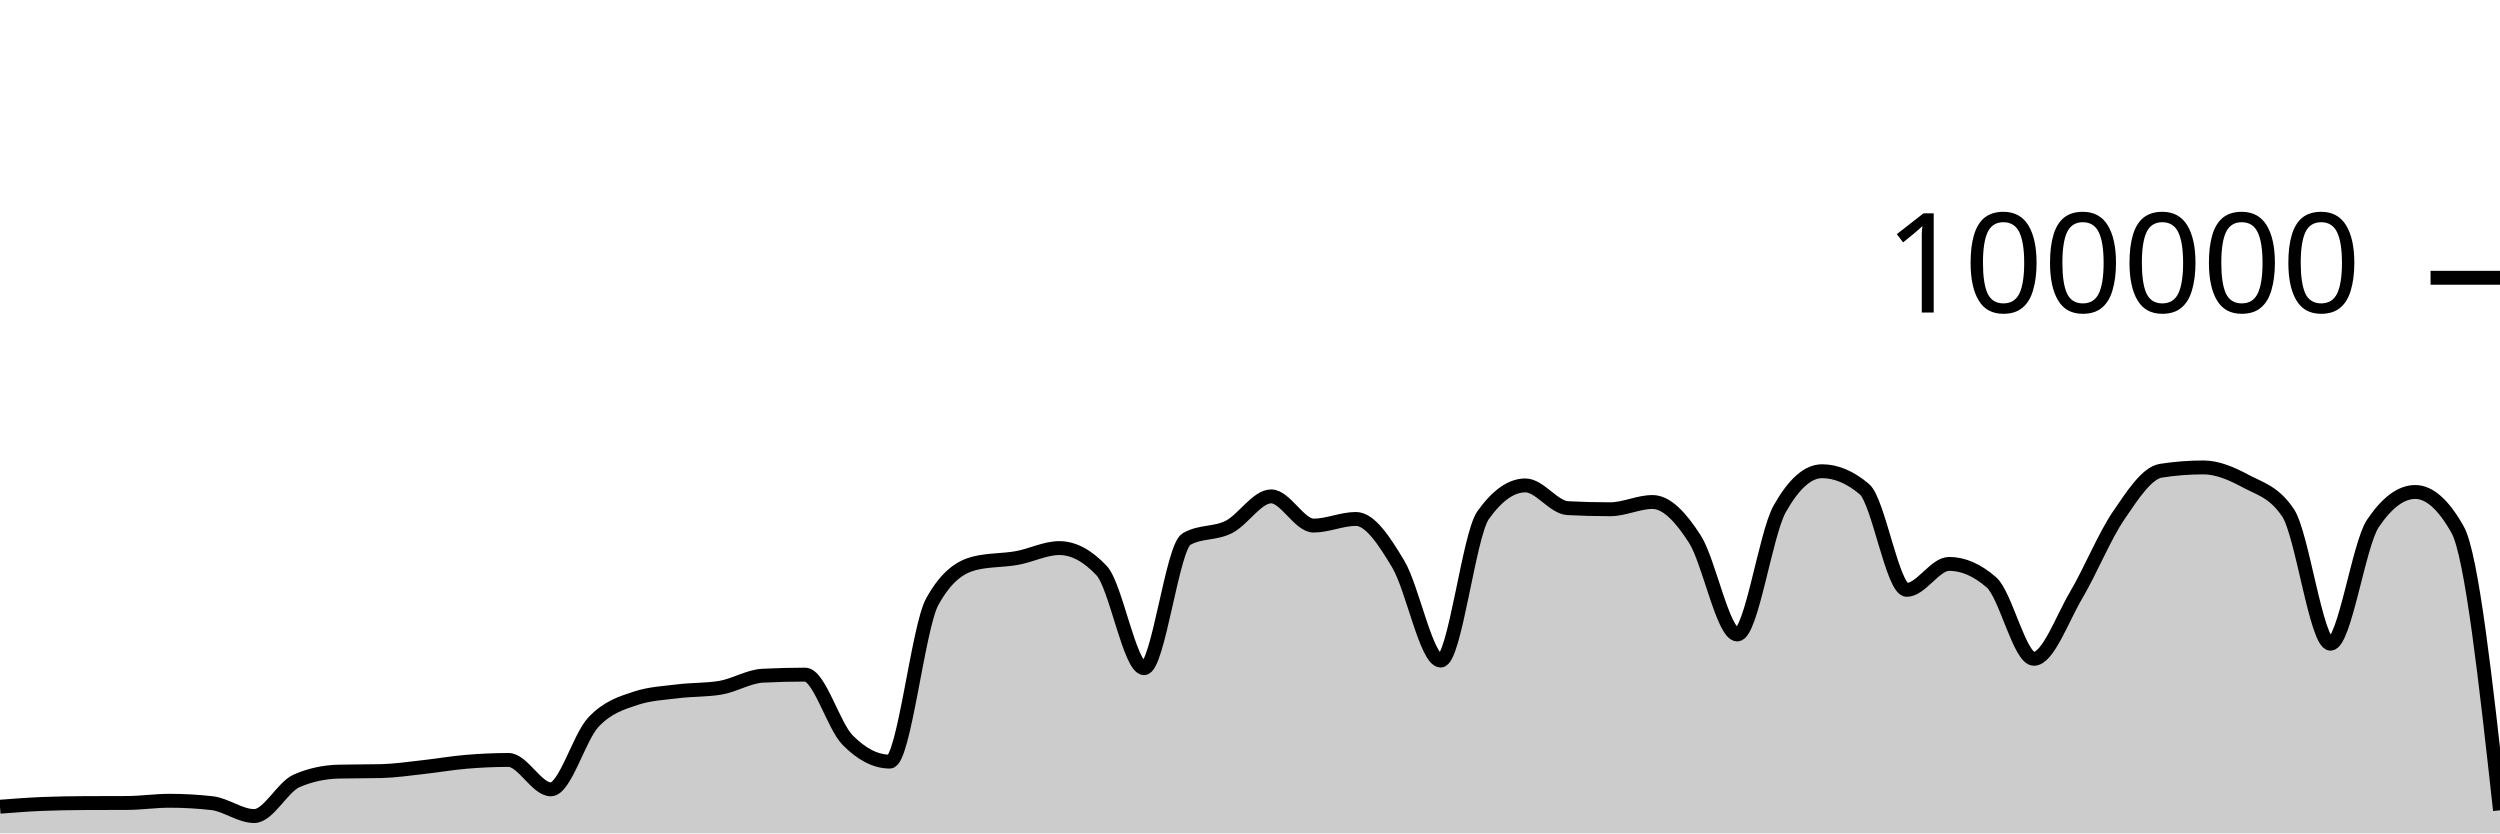
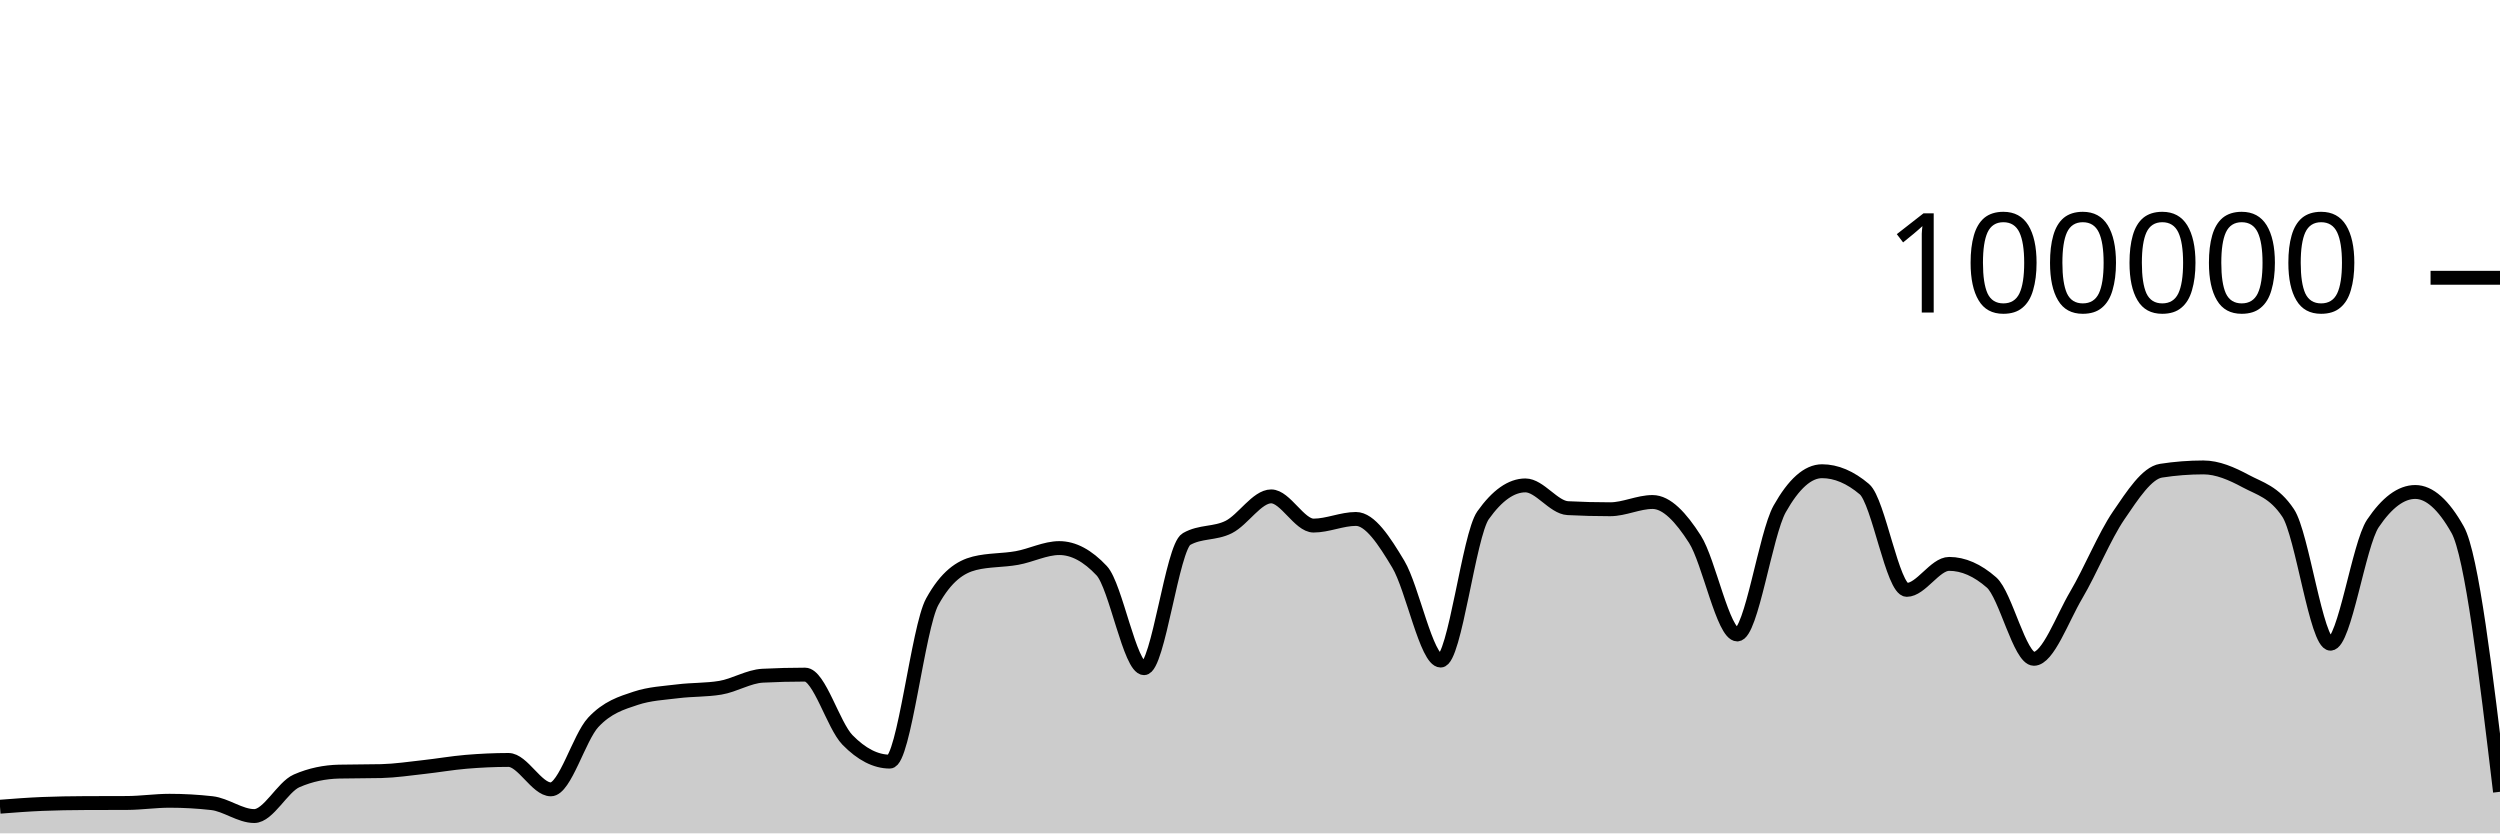
<svg xmlns="http://www.w3.org/2000/svg" viewBox="0 0 180 60">
  <g transform="translate(0,20)">
-     <path class="area" fill="rgba(0, 0, 0, 0.2)" d="M0,38.083C1.017,38.005,2.034,37.926,3.051,37.884C4.068,37.843,5.085,37.826,6.102,37.822C7.119,37.817,8.136,37.819,9.153,37.814C10.169,37.81,11.186,37.655,12.203,37.655C13.22,37.655,14.237,37.712,15.254,37.826C16.271,37.941,17.288,38.756,18.305,38.756C19.322,38.756,20.339,36.666,21.356,36.222C22.373,35.778,23.39,35.581,24.407,35.556C25.424,35.532,26.441,35.544,27.458,35.519C28.475,35.494,29.492,35.339,30.508,35.227C31.525,35.116,32.542,34.935,33.559,34.85C34.576,34.765,35.593,34.716,36.61,34.716C37.627,34.716,38.644,36.834,39.661,36.834C40.678,36.834,41.695,33.104,42.712,32.011C43.729,30.919,44.746,30.615,45.763,30.278C46.78,29.94,47.797,29.897,48.814,29.771C49.831,29.644,50.847,29.687,51.864,29.518C52.881,29.35,53.898,28.703,54.915,28.651C55.932,28.599,56.949,28.573,57.966,28.573C58.983,28.573,60,32.231,61.017,33.273C62.034,34.315,63.051,34.836,64.068,34.836C65.085,34.836,66.102,25.175,67.119,23.328C68.136,21.48,69.153,20.81,70.169,20.556C71.186,20.303,72.203,20.359,73.22,20.176C74.237,19.994,75.254,19.462,76.271,19.462C77.288,19.462,78.305,20.005,79.322,21.091C80.339,22.177,81.356,28.109,82.373,28.109C83.39,28.109,84.407,19.397,85.424,18.815C86.441,18.233,87.458,18.455,88.475,17.942C89.492,17.43,90.508,15.739,91.525,15.739C92.542,15.739,93.559,17.842,94.576,17.842C95.593,17.842,96.61,17.364,97.627,17.364C98.644,17.364,99.661,18.924,100.678,20.623C101.695,22.323,102.712,27.562,103.729,27.562C104.746,27.562,105.763,18.534,106.78,17.1C107.797,15.666,108.814,14.949,109.831,14.949C110.847,14.949,111.864,16.535,112.881,16.587C113.898,16.64,114.915,16.666,115.932,16.666C116.949,16.666,117.966,16.144,118.983,16.144C120,16.144,121.017,17.233,122.034,18.822C123.051,20.412,124.068,25.682,125.085,25.682C126.102,25.682,127.119,18.452,128.136,16.642C129.153,14.833,130.169,13.928,131.186,13.928C132.203,13.928,133.22,14.359,134.237,15.221C135.254,16.083,136.271,22.471,137.288,22.471C138.305,22.471,139.322,20.6,140.339,20.6C141.356,20.6,142.373,21.046,143.39,21.938C144.407,22.831,145.424,27.435,146.441,27.435C147.458,27.435,148.475,24.552,149.492,22.833C150.508,21.113,151.525,18.607,152.542,17.117C153.559,15.626,154.576,14.049,155.593,13.891C156.61,13.733,157.627,13.654,158.644,13.654C159.661,13.654,160.678,14.097,161.695,14.643C162.712,15.19,163.729,15.407,164.746,16.933C165.763,18.46,166.78,26.347,167.797,26.347C168.814,26.347,169.831,19.202,170.847,17.69C171.864,16.178,172.881,15.422,173.898,15.422C174.915,15.422,175.932,16.327,176.949,18.136C177.966,19.944,178.983,29.143,180,38.341L180,40C178.983,40,177.966,40,176.949,40C175.932,40,174.915,40,173.898,40C172.881,40,171.864,40,170.847,40C169.831,40,168.814,40,167.797,40C166.78,40,165.763,40,164.746,40C163.729,40,162.712,40,161.695,40C160.678,40,159.661,40,158.644,40C157.627,40,156.61,40,155.593,40C154.576,40,153.559,40,152.542,40C151.525,40,150.508,40,149.492,40C148.475,40,147.458,40,146.441,40C145.424,40,144.407,40,143.39,40C142.373,40,141.356,40,140.339,40C139.322,40,138.305,40,137.288,40C136.271,40,135.254,40,134.237,40C133.22,40,132.203,40,131.186,40C130.169,40,129.153,40,128.136,40C127.119,40,126.102,40,125.085,40C124.068,40,123.051,40,122.034,40C121.017,40,120,40,118.983,40C117.966,40,116.949,40,115.932,40C114.915,40,113.898,40,112.881,40C111.864,40,110.847,40,109.831,40C108.814,40,107.797,40,106.78,40C105.763,40,104.746,40,103.729,40C102.712,40,101.695,40,100.678,40C99.661,40,98.644,40,97.627,40C96.61,40,95.593,40,94.576,40C93.559,40,92.542,40,91.525,40C90.508,40,89.492,40,88.475,40C87.458,40,86.441,40,85.424,40C84.407,40,83.39,40,82.373,40C81.356,40,80.339,40,79.322,40C78.305,40,77.288,40,76.271,40C75.254,40,74.237,40,73.22,40C72.203,40,71.186,40,70.169,40C69.153,40,68.136,40,67.119,40C66.102,40,65.085,40,64.068,40C63.051,40,62.034,40,61.017,40C60,40,58.983,40,57.966,40C56.949,40,55.932,40,54.915,40C53.898,40,52.881,40,51.864,40C50.847,40,49.831,40,48.814,40C47.797,40,46.78,40,45.763,40C44.746,40,43.729,40,42.712,40C41.695,40,40.678,40,39.661,40C38.644,40,37.627,40,36.61,40C35.593,40,34.576,40,33.559,40C32.542,40,31.525,40,30.508,40C29.492,40,28.475,40,27.458,40C26.441,40,25.424,40,24.407,40C23.39,40,22.373,40,21.356,40C20.339,40,19.322,40,18.305,40C17.288,40,16.271,40,15.254,40C14.237,40,13.22,40,12.203,40C11.186,40,10.169,40,9.153,40C8.136,40,7.119,40,6.102,40C5.085,40,4.068,40,3.051,40C2.034,40,1.017,40,0,40Z" />
-     <path class="line" stroke="black" fill="none" d="M0,38.083C1.017,38.005,2.034,37.926,3.051,37.884C4.068,37.843,5.085,37.826,6.102,37.822C7.119,37.817,8.136,37.819,9.153,37.814C10.169,37.81,11.186,37.655,12.203,37.655C13.22,37.655,14.237,37.712,15.254,37.826C16.271,37.941,17.288,38.756,18.305,38.756C19.322,38.756,20.339,36.666,21.356,36.222C22.373,35.778,23.39,35.581,24.407,35.556C25.424,35.532,26.441,35.544,27.458,35.519C28.475,35.494,29.492,35.339,30.508,35.227C31.525,35.116,32.542,34.935,33.559,34.85C34.576,34.765,35.593,34.716,36.61,34.716C37.627,34.716,38.644,36.834,39.661,36.834C40.678,36.834,41.695,33.104,42.712,32.011C43.729,30.919,44.746,30.615,45.763,30.278C46.78,29.94,47.797,29.897,48.814,29.771C49.831,29.644,50.847,29.687,51.864,29.518C52.881,29.35,53.898,28.703,54.915,28.651C55.932,28.599,56.949,28.573,57.966,28.573C58.983,28.573,60,32.231,61.017,33.273C62.034,34.315,63.051,34.836,64.068,34.836C65.085,34.836,66.102,25.175,67.119,23.328C68.136,21.48,69.153,20.81,70.169,20.556C71.186,20.303,72.203,20.359,73.22,20.176C74.237,19.994,75.254,19.462,76.271,19.462C77.288,19.462,78.305,20.005,79.322,21.091C80.339,22.177,81.356,28.109,82.373,28.109C83.39,28.109,84.407,19.397,85.424,18.815C86.441,18.233,87.458,18.455,88.475,17.942C89.492,17.43,90.508,15.739,91.525,15.739C92.542,15.739,93.559,17.842,94.576,17.842C95.593,17.842,96.61,17.364,97.627,17.364C98.644,17.364,99.661,18.924,100.678,20.623C101.695,22.323,102.712,27.562,103.729,27.562C104.746,27.562,105.763,18.534,106.78,17.1C107.797,15.666,108.814,14.949,109.831,14.949C110.847,14.949,111.864,16.535,112.881,16.587C113.898,16.64,114.915,16.666,115.932,16.666C116.949,16.666,117.966,16.144,118.983,16.144C120,16.144,121.017,17.233,122.034,18.822C123.051,20.412,124.068,25.682,125.085,25.682C126.102,25.682,127.119,18.452,128.136,16.642C129.153,14.833,130.169,13.928,131.186,13.928C132.203,13.928,133.22,14.359,134.237,15.221C135.254,16.083,136.271,22.471,137.288,22.471C138.305,22.471,139.322,20.6,140.339,20.6C141.356,20.6,142.373,21.046,143.39,21.938C144.407,22.831,145.424,27.435,146.441,27.435C147.458,27.435,148.475,24.552,149.492,22.833C150.508,21.113,151.525,18.607,152.542,17.117C153.559,15.626,154.576,14.049,155.593,13.891C156.61,13.733,157.627,13.654,158.644,13.654C159.661,13.654,160.678,14.097,161.695,14.643C162.712,15.19,163.729,15.407,164.746,16.933C165.763,18.46,166.78,26.347,167.797,26.347C168.814,26.347,169.831,19.202,170.847,17.69C171.864,16.178,172.881,15.422,173.898,15.422C174.915,15.422,175.932,16.327,176.949,18.136C177.966,19.944,178.983,29.143,180,38.341" />
+     <path class="area" fill="rgba(0, 0, 0, 0.2)" d="M0,38.083C1.017,38.005,2.034,37.926,3.051,37.884C4.068,37.843,5.085,37.826,6.102,37.822C7.119,37.817,8.136,37.819,9.153,37.814C10.169,37.81,11.186,37.655,12.203,37.655C13.22,37.655,14.237,37.712,15.254,37.826C16.271,37.941,17.288,38.756,18.305,38.756C19.322,38.756,20.339,36.666,21.356,36.222C22.373,35.778,23.39,35.581,24.407,35.556C25.424,35.532,26.441,35.544,27.458,35.519C28.475,35.494,29.492,35.339,30.508,35.227C31.525,35.116,32.542,34.935,33.559,34.85C34.576,34.765,35.593,34.716,36.61,34.716C37.627,34.716,38.644,36.834,39.661,36.834C40.678,36.834,41.695,33.104,42.712,32.011C43.729,30.919,44.746,30.615,45.763,30.278C46.78,29.94,47.797,29.897,48.814,29.771C49.831,29.644,50.847,29.687,51.864,29.518C52.881,29.35,53.898,28.703,54.915,28.651C55.932,28.599,56.949,28.573,57.966,28.573C58.983,28.573,60,32.231,61.017,33.273C62.034,34.315,63.051,34.836,64.068,34.836C65.085,34.836,66.102,25.175,67.119,23.328C68.136,21.48,69.153,20.81,70.169,20.556C71.186,20.303,72.203,20.359,73.22,20.176C74.237,19.994,75.254,19.462,76.271,19.462C77.288,19.462,78.305,20.005,79.322,21.091C80.339,22.177,81.356,28.109,82.373,28.109C83.39,28.109,84.407,19.397,85.424,18.815C86.441,18.233,87.458,18.455,88.475,17.942C89.492,17.43,90.508,15.739,91.525,15.739C92.542,15.739,93.559,17.842,94.576,17.842C95.593,17.842,96.61,17.364,97.627,17.364C98.644,17.364,99.661,18.924,100.678,20.623C101.695,22.323,102.712,27.562,103.729,27.562C104.746,27.562,105.763,18.534,106.78,17.1C107.797,15.666,108.814,14.949,109.831,14.949C110.847,14.949,111.864,16.535,112.881,16.587C113.898,16.64,114.915,16.666,115.932,16.666C116.949,16.666,117.966,16.144,118.983,16.144C120,16.144,121.017,17.233,122.034,18.822C123.051,20.412,124.068,25.682,125.085,25.682C126.102,25.682,127.119,18.452,128.136,16.642C129.153,14.833,130.169,13.928,131.186,13.928C132.203,13.928,133.22,14.359,134.237,15.221C135.254,16.083,136.271,22.471,137.288,22.471C138.305,22.471,139.322,20.6,140.339,20.6C141.356,20.6,142.373,21.046,143.39,21.938C144.407,22.831,145.424,27.435,146.441,27.435C147.458,27.435,148.475,24.552,149.492,22.833C150.508,21.113,151.525,18.607,152.542,17.117C153.559,15.626,154.576,14.049,155.593,13.891C156.61,13.733,157.627,13.654,158.644,13.654C159.661,13.654,160.678,14.097,161.695,14.643C162.712,15.19,163.729,15.407,164.746,16.933C165.763,18.46,166.78,26.347,167.797,26.347C168.814,26.347,169.831,19.202,170.847,17.69C171.864,16.178,172.881,15.422,173.898,15.422C174.915,15.422,175.932,16.327,176.949,18.136C177.966,19.944,178.983,28.477,180,37.009L180,40C178.983,40,177.966,40,176.949,40C175.932,40,174.915,40,173.898,40C172.881,40,171.864,40,170.847,40C169.831,40,168.814,40,167.797,40C166.78,40,165.763,40,164.746,40C163.729,40,162.712,40,161.695,40C160.678,40,159.661,40,158.644,40C157.627,40,156.61,40,155.593,40C154.576,40,153.559,40,152.542,40C151.525,40,150.508,40,149.492,40C148.475,40,147.458,40,146.441,40C145.424,40,144.407,40,143.39,40C142.373,40,141.356,40,140.339,40C139.322,40,138.305,40,137.288,40C136.271,40,135.254,40,134.237,40C133.22,40,132.203,40,131.186,40C130.169,40,129.153,40,128.136,40C127.119,40,126.102,40,125.085,40C124.068,40,123.051,40,122.034,40C121.017,40,120,40,118.983,40C117.966,40,116.949,40,115.932,40C114.915,40,113.898,40,112.881,40C111.864,40,110.847,40,109.831,40C108.814,40,107.797,40,106.78,40C105.763,40,104.746,40,103.729,40C102.712,40,101.695,40,100.678,40C99.661,40,98.644,40,97.627,40C96.61,40,95.593,40,94.576,40C93.559,40,92.542,40,91.525,40C90.508,40,89.492,40,88.475,40C87.458,40,86.441,40,85.424,40C84.407,40,83.39,40,82.373,40C81.356,40,80.339,40,79.322,40C78.305,40,77.288,40,76.271,40C75.254,40,74.237,40,73.22,40C72.203,40,71.186,40,70.169,40C69.153,40,68.136,40,67.119,40C66.102,40,65.085,40,64.068,40C63.051,40,62.034,40,61.017,40C60,40,58.983,40,57.966,40C56.949,40,55.932,40,54.915,40C53.898,40,52.881,40,51.864,40C50.847,40,49.831,40,48.814,40C47.797,40,46.78,40,45.763,40C44.746,40,43.729,40,42.712,40C41.695,40,40.678,40,39.661,40C38.644,40,37.627,40,36.61,40C35.593,40,34.576,40,33.559,40C32.542,40,31.525,40,30.508,40C29.492,40,28.475,40,27.458,40C26.441,40,25.424,40,24.407,40C23.39,40,22.373,40,21.356,40C20.339,40,19.322,40,18.305,40C17.288,40,16.271,40,15.254,40C14.237,40,13.22,40,12.203,40C11.186,40,10.169,40,9.153,40C8.136,40,7.119,40,6.102,40C5.085,40,4.068,40,3.051,40C2.034,40,1.017,40,0,40Z" />
+     <path class="line" stroke="black" fill="none" d="M0,38.083C1.017,38.005,2.034,37.926,3.051,37.884C4.068,37.843,5.085,37.826,6.102,37.822C7.119,37.817,8.136,37.819,9.153,37.814C10.169,37.81,11.186,37.655,12.203,37.655C13.22,37.655,14.237,37.712,15.254,37.826C16.271,37.941,17.288,38.756,18.305,38.756C19.322,38.756,20.339,36.666,21.356,36.222C22.373,35.778,23.39,35.581,24.407,35.556C25.424,35.532,26.441,35.544,27.458,35.519C28.475,35.494,29.492,35.339,30.508,35.227C31.525,35.116,32.542,34.935,33.559,34.85C34.576,34.765,35.593,34.716,36.61,34.716C37.627,34.716,38.644,36.834,39.661,36.834C40.678,36.834,41.695,33.104,42.712,32.011C43.729,30.919,44.746,30.615,45.763,30.278C46.78,29.94,47.797,29.897,48.814,29.771C49.831,29.644,50.847,29.687,51.864,29.518C52.881,29.35,53.898,28.703,54.915,28.651C55.932,28.599,56.949,28.573,57.966,28.573C58.983,28.573,60,32.231,61.017,33.273C62.034,34.315,63.051,34.836,64.068,34.836C65.085,34.836,66.102,25.175,67.119,23.328C68.136,21.48,69.153,20.81,70.169,20.556C71.186,20.303,72.203,20.359,73.22,20.176C74.237,19.994,75.254,19.462,76.271,19.462C77.288,19.462,78.305,20.005,79.322,21.091C80.339,22.177,81.356,28.109,82.373,28.109C83.39,28.109,84.407,19.397,85.424,18.815C86.441,18.233,87.458,18.455,88.475,17.942C89.492,17.43,90.508,15.739,91.525,15.739C92.542,15.739,93.559,17.842,94.576,17.842C95.593,17.842,96.61,17.364,97.627,17.364C98.644,17.364,99.661,18.924,100.678,20.623C101.695,22.323,102.712,27.562,103.729,27.562C104.746,27.562,105.763,18.534,106.78,17.1C107.797,15.666,108.814,14.949,109.831,14.949C110.847,14.949,111.864,16.535,112.881,16.587C113.898,16.64,114.915,16.666,115.932,16.666C116.949,16.666,117.966,16.144,118.983,16.144C120,16.144,121.017,17.233,122.034,18.822C123.051,20.412,124.068,25.682,125.085,25.682C126.102,25.682,127.119,18.452,128.136,16.642C129.153,14.833,130.169,13.928,131.186,13.928C132.203,13.928,133.22,14.359,134.237,15.221C135.254,16.083,136.271,22.471,137.288,22.471C138.305,22.471,139.322,20.6,140.339,20.6C141.356,20.6,142.373,21.046,143.39,21.938C144.407,22.831,145.424,27.435,146.441,27.435C147.458,27.435,148.475,24.552,149.492,22.833C150.508,21.113,151.525,18.607,152.542,17.117C153.559,15.626,154.576,14.049,155.593,13.891C156.61,13.733,157.627,13.654,158.644,13.654C159.661,13.654,160.678,14.097,161.695,14.643C162.712,15.19,163.729,15.407,164.746,16.933C165.763,18.46,166.78,26.347,167.797,26.347C168.814,26.347,169.831,19.202,170.847,17.69C171.864,16.178,172.881,15.422,173.898,15.422C174.915,15.422,175.932,16.327,176.949,18.136C177.966,19.944,178.983,28.477,180,37.009" />
    <path class="axis-ceiling" stroke-width="1" stroke="black" fill="none" d="M175,0L180,0" />
    <text class="axis-ceiling-label" font-family="sans-serif" text-anchor="end" font-size="10px" x="170" y="2.5">100000</text>
  </g>
</svg>
